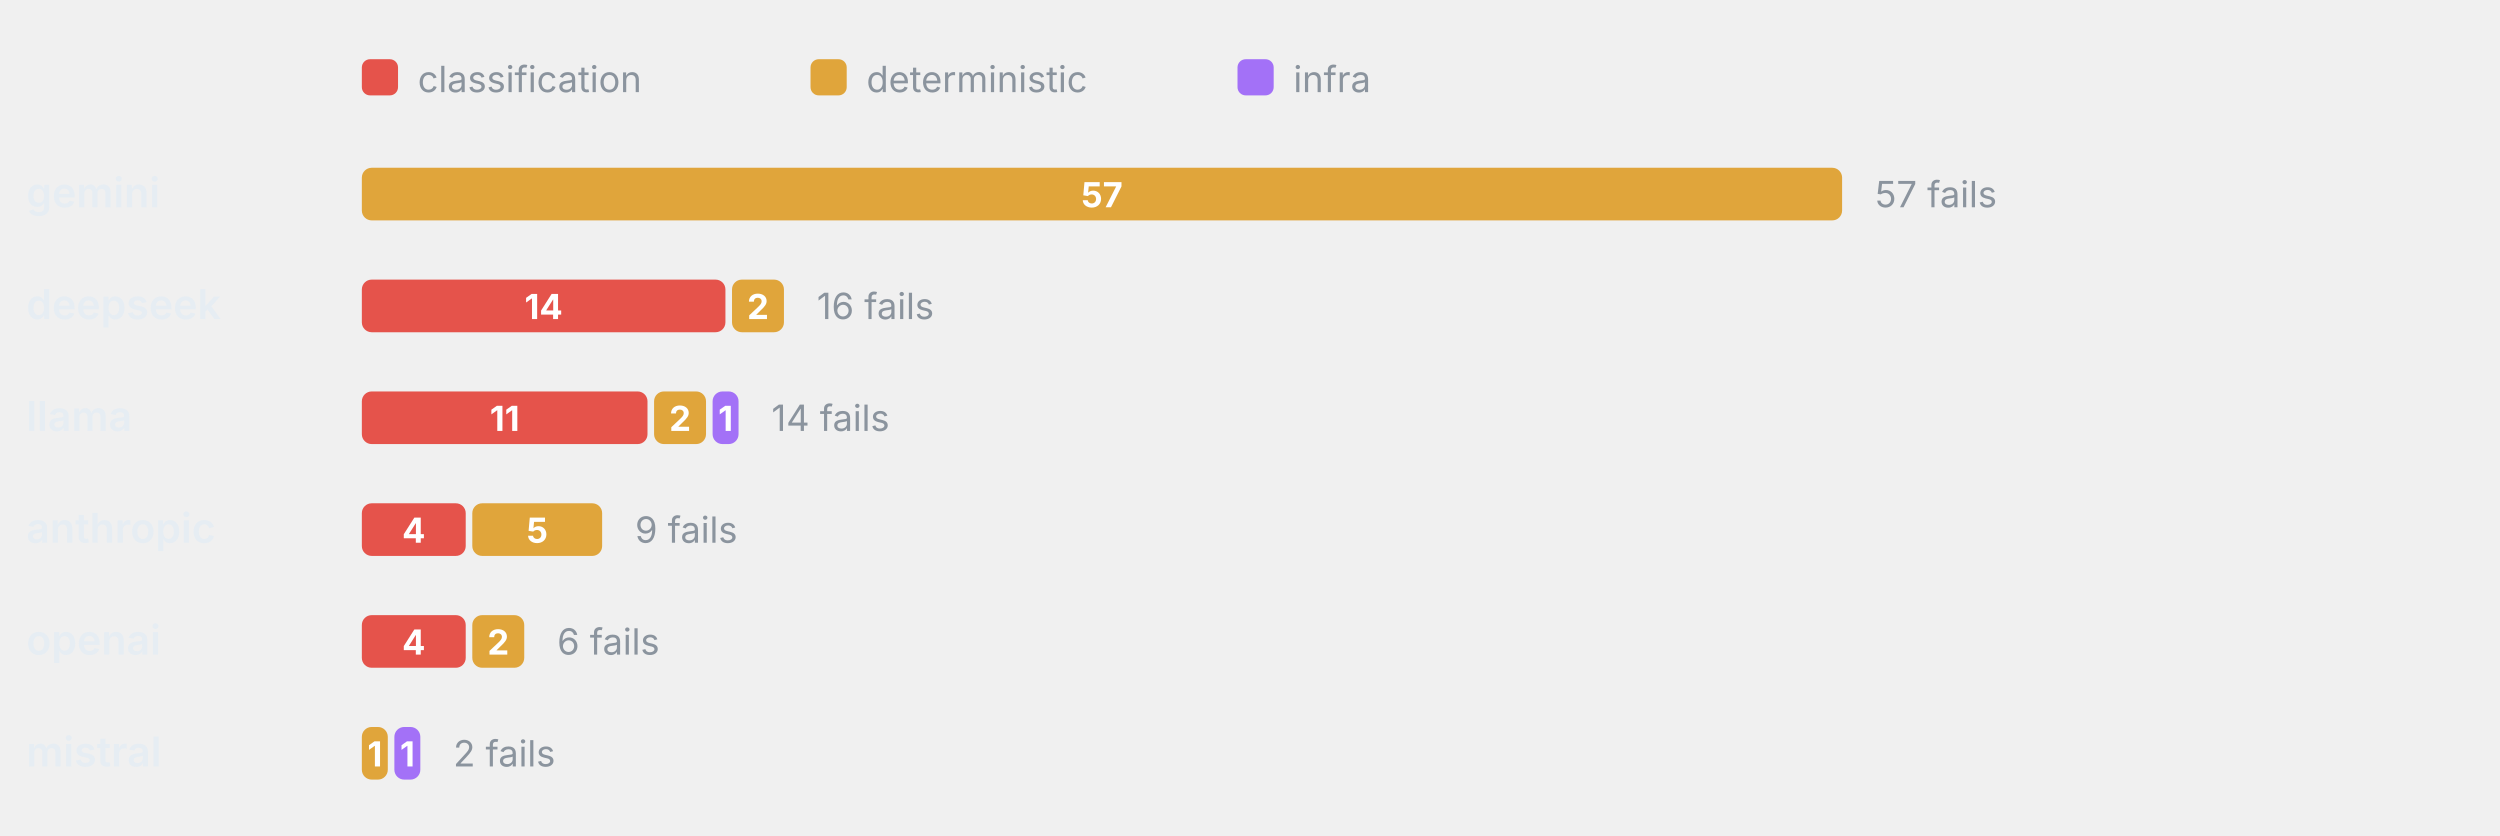
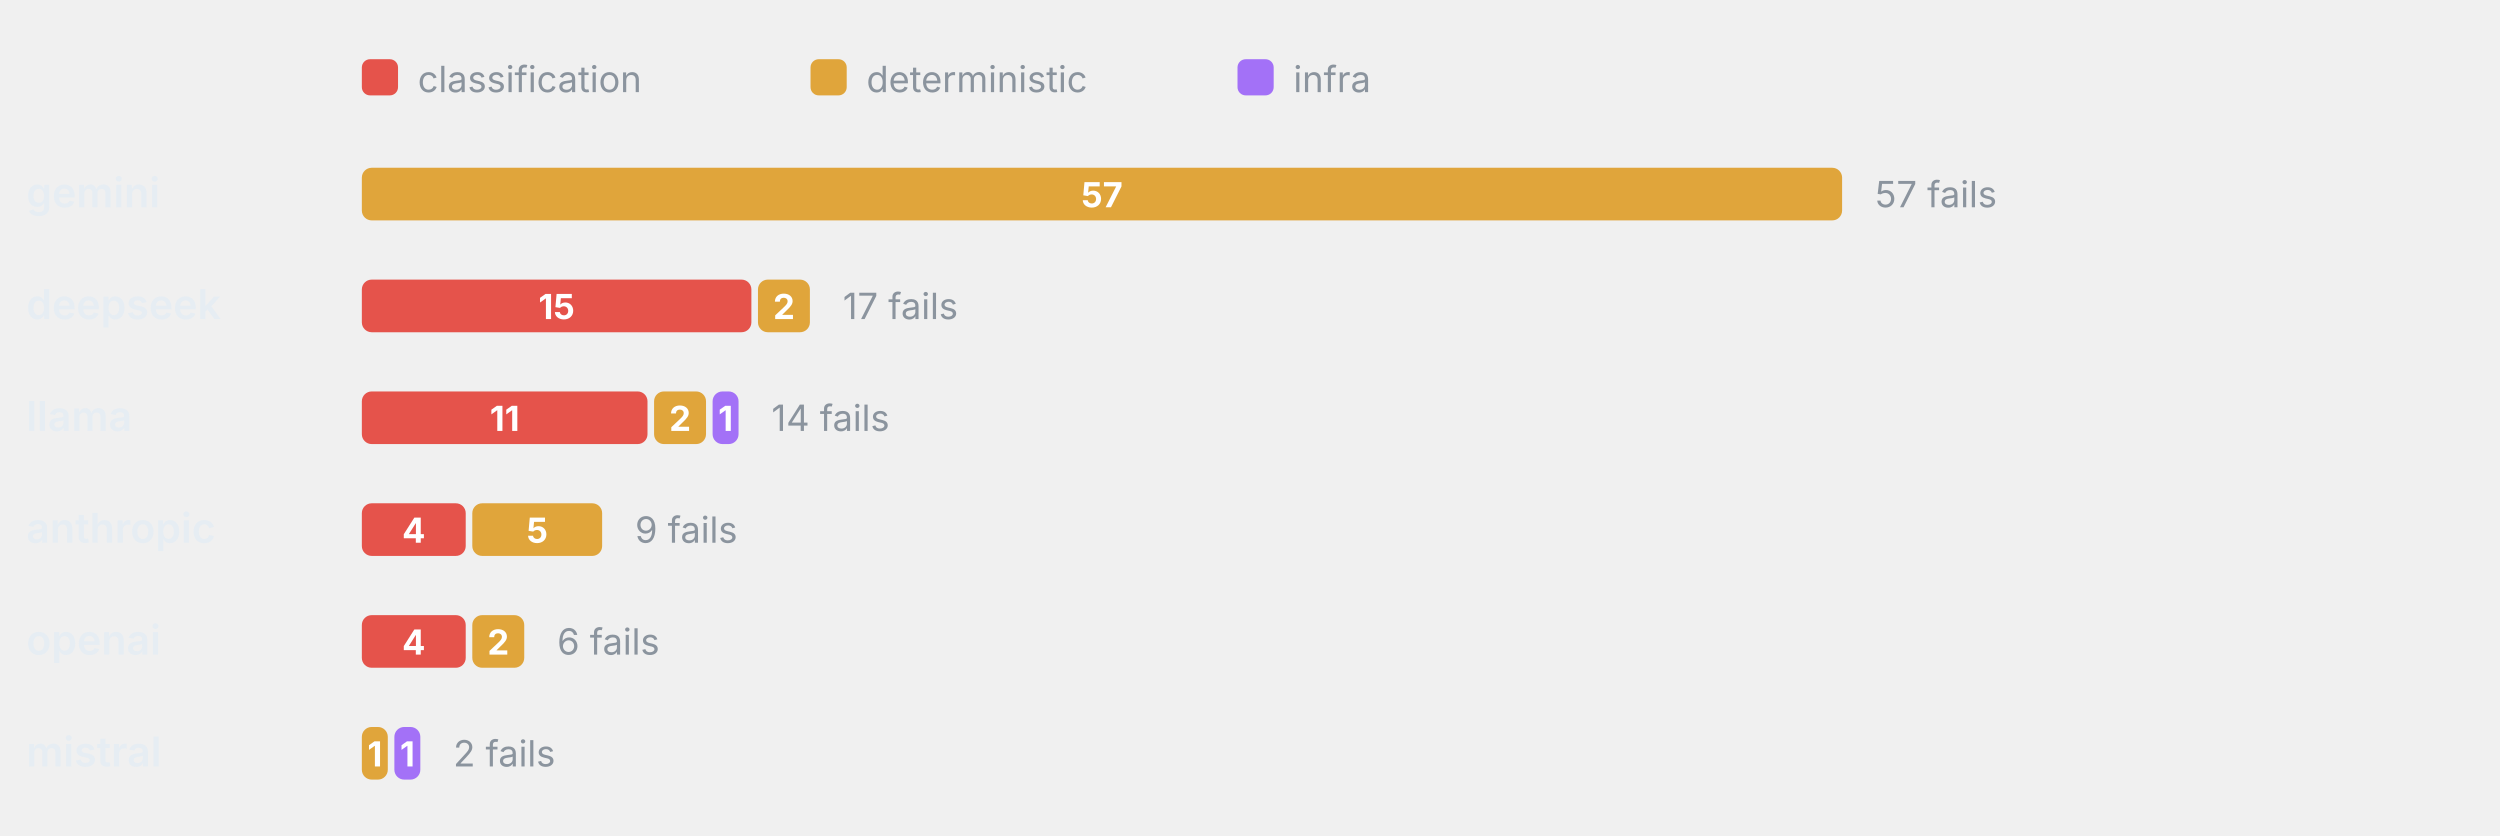
<svg xmlns="http://www.w3.org/2000/svg" viewBox="0 0 760 254" width="760" height="254" role="img" aria-label="Failure categories by provider" font-family="-apple-system,BlinkMacSystemFont,'Segoe UI',system-ui,sans-serif">
  <rect x="110" y="18" width="11" height="11" rx="2.5" fill="#E5534B" />
  <text x="127" y="28" font-size="11" font-weight="400" text-anchor="start" fill="#8b949e">classification</text>
  <rect x="246.4" y="18" width="11" height="11" rx="2.5" fill="#E0A53B" />
  <text x="263.4" y="28" font-size="11" font-weight="400" text-anchor="start" fill="#8b949e">deterministic</text>
  <rect x="376.2" y="18" width="11" height="11" rx="2.5" fill="#A371F7" />
  <text x="393.2" y="28" font-size="11" font-weight="400" text-anchor="start" fill="#8b949e">infra</text>
  <text x="8" y="63" font-size="12.5" font-weight="600" text-anchor="start" fill="#e6edf3">gemini</text>
  <rect x="110" y="51" width="450" height="16" rx="3" fill="#E0A53B" />
  <text x="335" y="63" font-size="10.5" font-weight="700" text-anchor="middle" fill="#fff">57</text>
  <text x="570" y="63" font-size="11" font-weight="400" text-anchor="start" fill="#8b949e">57 fails</text>
  <text x="8" y="97" font-size="12.5" font-weight="600" text-anchor="start" fill="#e6edf3">deepseek</text>
-   <rect x="110" y="85" width="110.53" height="16" rx="3" fill="#E5534B" />
-   <text x="165.26" y="97" font-size="10.5" font-weight="700" text-anchor="middle" fill="#fff">14</text>
-   <rect x="222.53" y="85" width="15.79" height="16" rx="3" fill="#E0A53B" />
-   <text x="230.42" y="97" font-size="10.5" font-weight="700" text-anchor="middle" fill="#fff">2</text>
-   <text x="248.32" y="97" font-size="11" font-weight="400" text-anchor="start" fill="#8b949e">16 fails</text>
+   <rect x="110" y="85" width="118.42" height="16" rx="3" fill="#E5534B" />
+   <text x="169.21" y="97" font-size="10.5" font-weight="700" text-anchor="middle" fill="#fff">15</text>
+   <rect x="230.42" y="85" width="15.79" height="16" rx="3" fill="#E0A53B" />
+   <text x="238.32" y="97" font-size="10.5" font-weight="700" text-anchor="middle" fill="#fff">2</text>
+   <text x="256.21" y="97" font-size="11" font-weight="400" text-anchor="start" fill="#8b949e">17 fails</text>
  <text x="8" y="131" font-size="12.5" font-weight="600" text-anchor="start" fill="#e6edf3">llama</text>
  <rect x="110" y="119" width="86.84" height="16" rx="3" fill="#E5534B" />
  <text x="153.42" y="131" font-size="10.5" font-weight="700" text-anchor="middle" fill="#fff">11</text>
  <rect x="198.84" y="119" width="15.79" height="16" rx="3" fill="#E0A53B" />
  <text x="206.74" y="131" font-size="10.5" font-weight="700" text-anchor="middle" fill="#fff">2</text>
  <rect x="216.63" y="119" width="7.89" height="16" rx="3" fill="#A371F7" />
  <text x="220.58" y="131" font-size="10.5" font-weight="700" text-anchor="middle" fill="#fff">1</text>
  <text x="234.53" y="131" font-size="11" font-weight="400" text-anchor="start" fill="#8b949e">14 fails</text>
  <text x="8" y="165" font-size="12.5" font-weight="600" text-anchor="start" fill="#e6edf3">anthropic</text>
  <rect x="110" y="153" width="31.58" height="16" rx="3" fill="#E5534B" />
  <text x="125.79" y="165" font-size="10.5" font-weight="700" text-anchor="middle" fill="#fff">4</text>
  <rect x="143.58" y="153" width="39.47" height="16" rx="3" fill="#E0A53B" />
  <text x="163.32" y="165" font-size="10.5" font-weight="700" text-anchor="middle" fill="#fff">5</text>
  <text x="193.05" y="165" font-size="11" font-weight="400" text-anchor="start" fill="#8b949e">9 fails</text>
  <text x="8" y="199" font-size="12.5" font-weight="600" text-anchor="start" fill="#e6edf3">openai</text>
  <rect x="110" y="187" width="31.58" height="16" rx="3" fill="#E5534B" />
  <text x="125.79" y="199" font-size="10.5" font-weight="700" text-anchor="middle" fill="#fff">4</text>
  <rect x="143.58" y="187" width="15.79" height="16" rx="3" fill="#E0A53B" />
  <text x="151.47" y="199" font-size="10.5" font-weight="700" text-anchor="middle" fill="#fff">2</text>
  <text x="169.37" y="199" font-size="11" font-weight="400" text-anchor="start" fill="#8b949e">6 fails</text>
  <text x="8" y="233" font-size="12.5" font-weight="600" text-anchor="start" fill="#e6edf3">mistral</text>
  <rect x="110" y="221" width="7.89" height="16" rx="3" fill="#E0A53B" />
  <text x="113.95" y="233" font-size="10.5" font-weight="700" text-anchor="middle" fill="#fff">1</text>
  <rect x="119.89" y="221" width="7.89" height="16" rx="3" fill="#A371F7" />
  <text x="123.84" y="233" font-size="10.5" font-weight="700" text-anchor="middle" fill="#fff">1</text>
  <text x="137.79" y="233" font-size="11" font-weight="400" text-anchor="start" fill="#8b949e">2 fails</text>
</svg>
